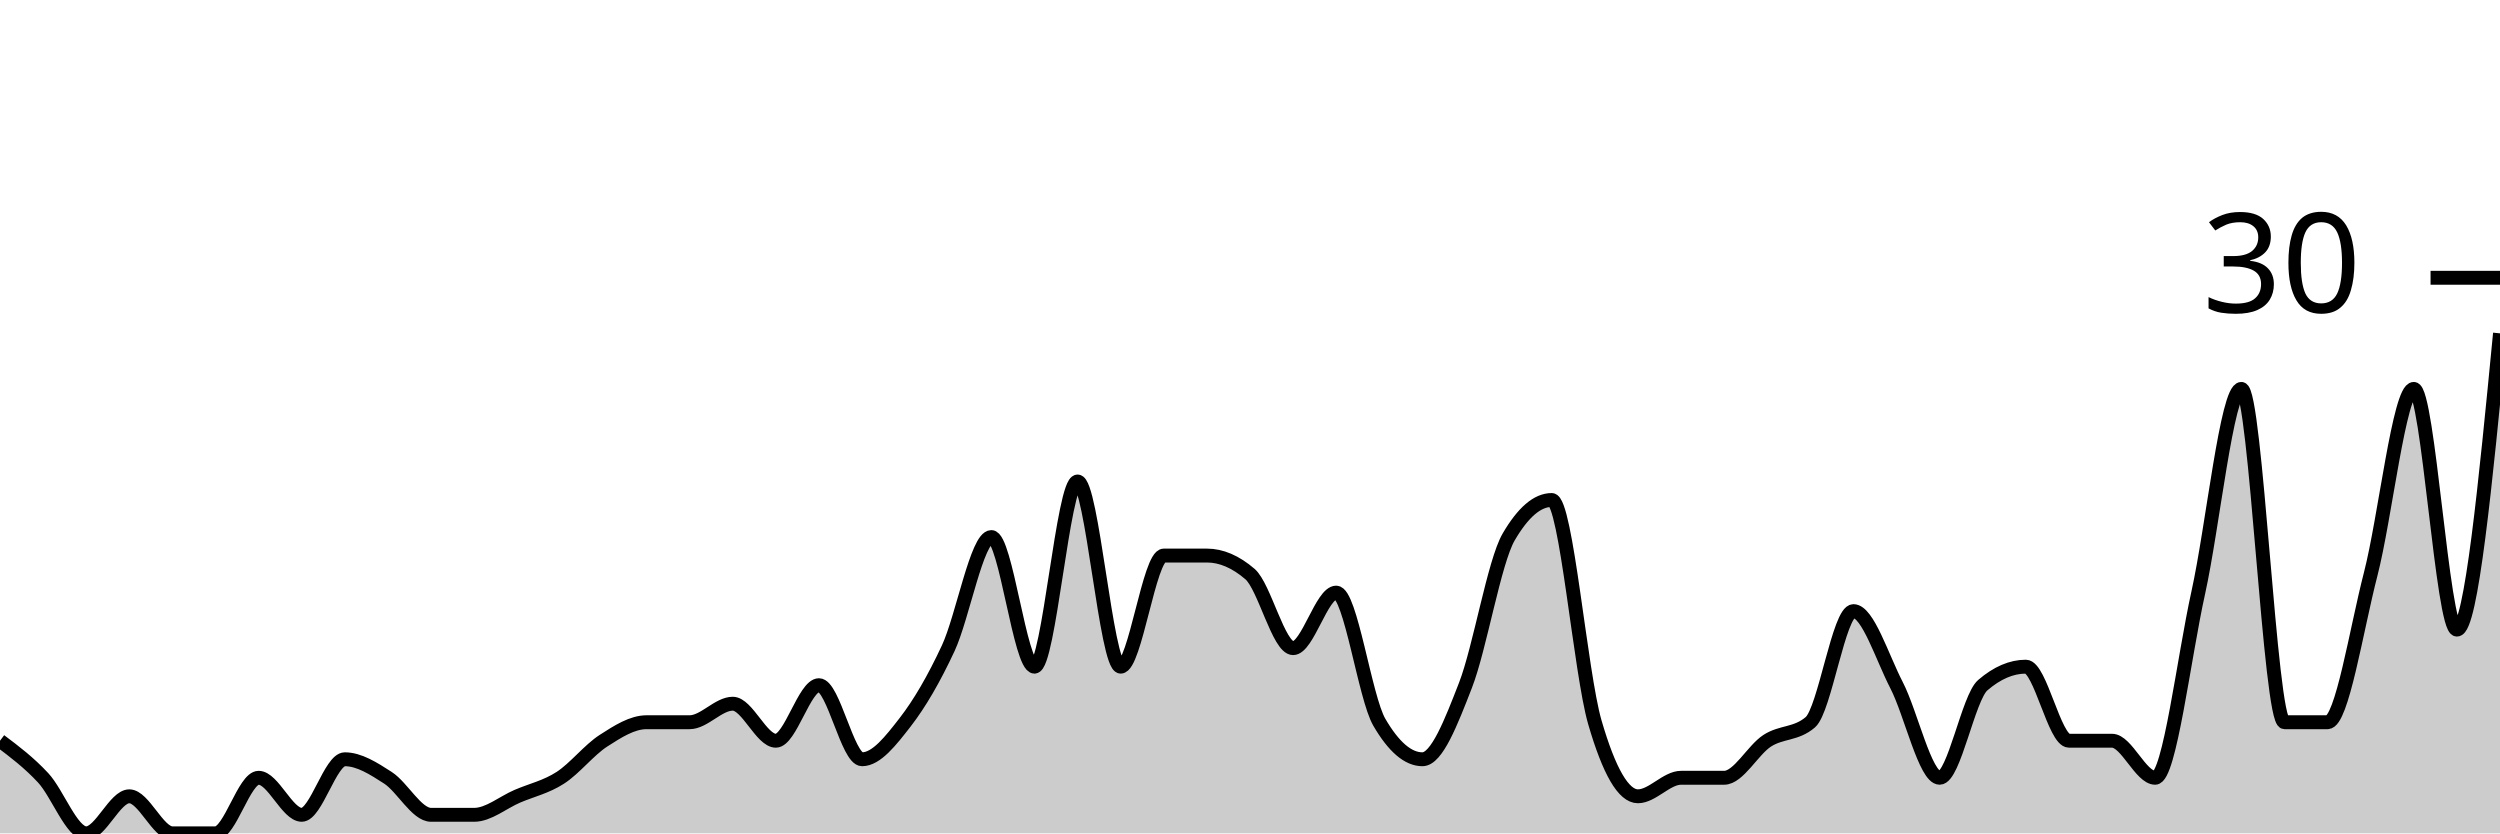
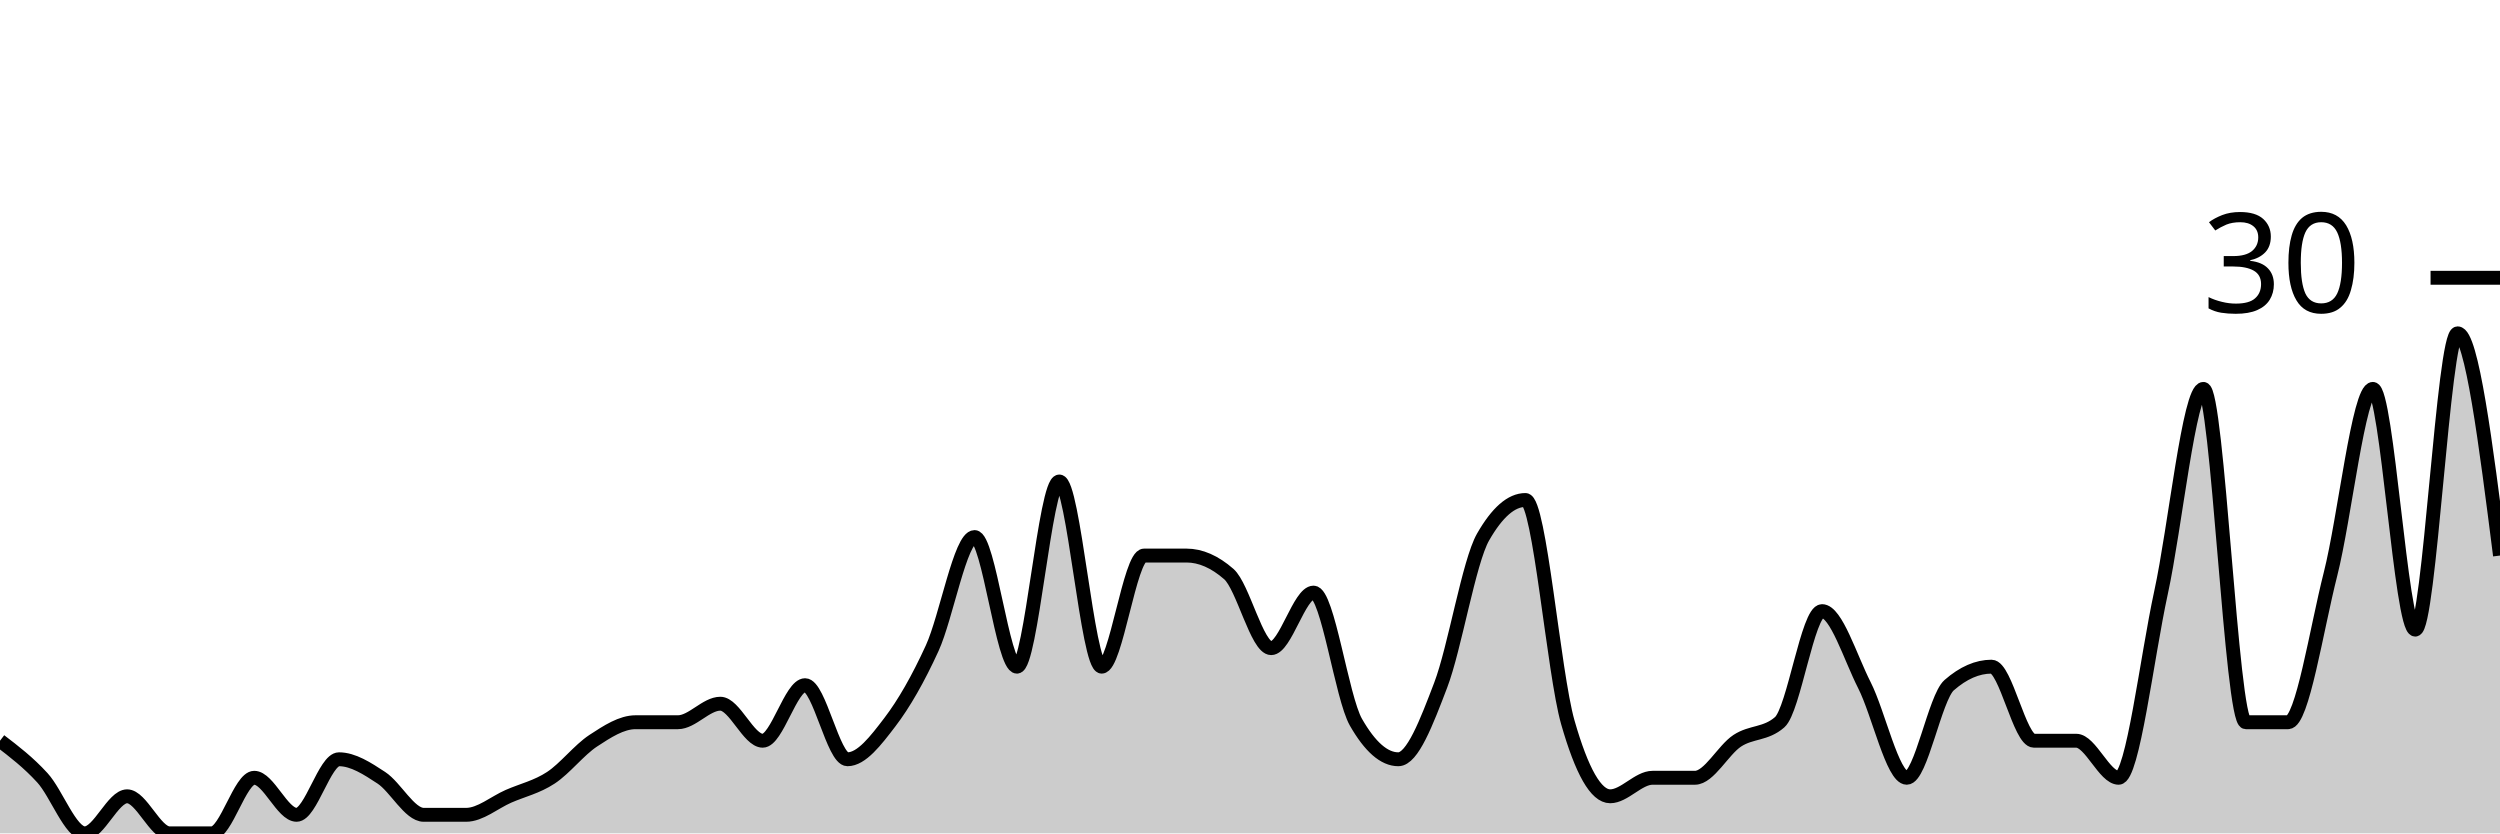
<svg xmlns="http://www.w3.org/2000/svg" viewBox="0 0 180 60">
  <g transform="translate(0,20)">
-     <path class="area" fill="rgba(0, 0, 0, 0.2)" d="M0,33.333C1.034,34.111,2.069,34.889,3.103,36C4.138,37.111,5.172,40,6.207,40C7.241,40,8.276,37.333,9.31,37.333C10.345,37.333,11.379,40,12.414,40C13.448,40,14.483,40,15.517,40C16.552,40,17.586,36,18.621,36C19.655,36,20.69,38.667,21.724,38.667C22.759,38.667,23.793,34.667,24.828,34.667C25.862,34.667,26.897,35.333,27.931,36C28.966,36.667,30,38.667,31.034,38.667C32.069,38.667,33.103,38.667,34.138,38.667C35.172,38.667,36.207,37.778,37.241,37.333C38.276,36.889,39.31,36.667,40.345,36C41.379,35.333,42.414,34,43.448,33.333C44.483,32.667,45.517,32,46.552,32C47.586,32,48.621,32,49.655,32C50.69,32,51.724,30.667,52.759,30.667C53.793,30.667,54.828,33.333,55.862,33.333C56.897,33.333,57.931,29.333,58.966,29.333C60,29.333,61.034,34.667,62.069,34.667C63.103,34.667,64.138,33.333,65.172,32C66.207,30.667,67.241,28.889,68.276,26.667C69.31,24.444,70.345,18.667,71.379,18.667C72.414,18.667,73.448,28,74.483,28C75.517,28,76.552,14.667,77.586,14.667C78.621,14.667,79.655,28,80.69,28C81.724,28,82.759,20,83.793,20C84.828,20,85.862,20,86.897,20C87.931,20,88.966,20.444,90,21.333C91.034,22.222,92.069,26.667,93.103,26.667C94.138,26.667,95.172,22.667,96.207,22.667C97.241,22.667,98.276,30.222,99.31,32C100.345,33.778,101.379,34.667,102.414,34.667C103.448,34.667,104.483,32,105.517,29.333C106.552,26.667,107.586,20.444,108.621,18.667C109.655,16.889,110.69,16,111.724,16C112.759,16,113.793,28.444,114.828,32C115.862,35.556,116.897,37.333,117.931,37.333C118.966,37.333,120,36,121.034,36C122.069,36,123.103,36,124.138,36C125.172,36,126.207,34,127.241,33.333C128.276,32.667,129.31,32.889,130.345,32C131.379,31.111,132.414,24,133.448,24C134.483,24,135.517,27.333,136.552,29.333C137.586,31.333,138.621,36,139.655,36C140.69,36,141.724,30.222,142.759,29.333C143.793,28.444,144.828,28,145.862,28C146.897,28,147.931,33.333,148.966,33.333C150,33.333,151.034,33.333,152.069,33.333C153.103,33.333,154.138,36,155.172,36C156.207,36,157.241,27.333,158.276,22.667C159.31,18,160.345,8,161.379,8C162.414,8,163.448,32,164.483,32C165.517,32,166.552,32,167.586,32C168.621,32,169.655,25.333,170.69,21.333C171.724,17.333,172.759,8,173.793,8C174.828,8,175.862,25.333,176.897,25.333C177.931,25.333,178.966,14.667,180,4L180,40C178.966,40,177.931,40,176.897,40C175.862,40,174.828,40,173.793,40C172.759,40,171.724,40,170.69,40C169.655,40,168.621,40,167.586,40C166.552,40,165.517,40,164.483,40C163.448,40,162.414,40,161.379,40C160.345,40,159.31,40,158.276,40C157.241,40,156.207,40,155.172,40C154.138,40,153.103,40,152.069,40C151.034,40,150,40,148.966,40C147.931,40,146.897,40,145.862,40C144.828,40,143.793,40,142.759,40C141.724,40,140.69,40,139.655,40C138.621,40,137.586,40,136.552,40C135.517,40,134.483,40,133.448,40C132.414,40,131.379,40,130.345,40C129.31,40,128.276,40,127.241,40C126.207,40,125.172,40,124.138,40C123.103,40,122.069,40,121.034,40C120,40,118.966,40,117.931,40C116.897,40,115.862,40,114.828,40C113.793,40,112.759,40,111.724,40C110.69,40,109.655,40,108.621,40C107.586,40,106.552,40,105.517,40C104.483,40,103.448,40,102.414,40C101.379,40,100.345,40,99.31,40C98.276,40,97.241,40,96.207,40C95.172,40,94.138,40,93.103,40C92.069,40,91.034,40,90,40C88.966,40,87.931,40,86.897,40C85.862,40,84.828,40,83.793,40C82.759,40,81.724,40,80.69,40C79.655,40,78.621,40,77.586,40C76.552,40,75.517,40,74.483,40C73.448,40,72.414,40,71.379,40C70.345,40,69.31,40,68.276,40C67.241,40,66.207,40,65.172,40C64.138,40,63.103,40,62.069,40C61.034,40,60,40,58.966,40C57.931,40,56.897,40,55.862,40C54.828,40,53.793,40,52.759,40C51.724,40,50.69,40,49.655,40C48.621,40,47.586,40,46.552,40C45.517,40,44.483,40,43.448,40C42.414,40,41.379,40,40.345,40C39.31,40,38.276,40,37.241,40C36.207,40,35.172,40,34.138,40C33.103,40,32.069,40,31.034,40C30,40,28.966,40,27.931,40C26.897,40,25.862,40,24.828,40C23.793,40,22.759,40,21.724,40C20.69,40,19.655,40,18.621,40C17.586,40,16.552,40,15.517,40C14.483,40,13.448,40,12.414,40C11.379,40,10.345,40,9.31,40C8.276,40,7.241,40,6.207,40C5.172,40,4.138,40,3.103,40C2.069,40,1.034,40,0,40Z" />
-     <path class="line" stroke="black" fill="none" d="M0,33.333C1.034,34.111,2.069,34.889,3.103,36C4.138,37.111,5.172,40,6.207,40C7.241,40,8.276,37.333,9.31,37.333C10.345,37.333,11.379,40,12.414,40C13.448,40,14.483,40,15.517,40C16.552,40,17.586,36,18.621,36C19.655,36,20.69,38.667,21.724,38.667C22.759,38.667,23.793,34.667,24.828,34.667C25.862,34.667,26.897,35.333,27.931,36C28.966,36.667,30,38.667,31.034,38.667C32.069,38.667,33.103,38.667,34.138,38.667C35.172,38.667,36.207,37.778,37.241,37.333C38.276,36.889,39.31,36.667,40.345,36C41.379,35.333,42.414,34,43.448,33.333C44.483,32.667,45.517,32,46.552,32C47.586,32,48.621,32,49.655,32C50.69,32,51.724,30.667,52.759,30.667C53.793,30.667,54.828,33.333,55.862,33.333C56.897,33.333,57.931,29.333,58.966,29.333C60,29.333,61.034,34.667,62.069,34.667C63.103,34.667,64.138,33.333,65.172,32C66.207,30.667,67.241,28.889,68.276,26.667C69.31,24.444,70.345,18.667,71.379,18.667C72.414,18.667,73.448,28,74.483,28C75.517,28,76.552,14.667,77.586,14.667C78.621,14.667,79.655,28,80.69,28C81.724,28,82.759,20,83.793,20C84.828,20,85.862,20,86.897,20C87.931,20,88.966,20.444,90,21.333C91.034,22.222,92.069,26.667,93.103,26.667C94.138,26.667,95.172,22.667,96.207,22.667C97.241,22.667,98.276,30.222,99.31,32C100.345,33.778,101.379,34.667,102.414,34.667C103.448,34.667,104.483,32,105.517,29.333C106.552,26.667,107.586,20.444,108.621,18.667C109.655,16.889,110.69,16,111.724,16C112.759,16,113.793,28.444,114.828,32C115.862,35.556,116.897,37.333,117.931,37.333C118.966,37.333,120,36,121.034,36C122.069,36,123.103,36,124.138,36C125.172,36,126.207,34,127.241,33.333C128.276,32.667,129.31,32.889,130.345,32C131.379,31.111,132.414,24,133.448,24C134.483,24,135.517,27.333,136.552,29.333C137.586,31.333,138.621,36,139.655,36C140.69,36,141.724,30.222,142.759,29.333C143.793,28.444,144.828,28,145.862,28C146.897,28,147.931,33.333,148.966,33.333C150,33.333,151.034,33.333,152.069,33.333C153.103,33.333,154.138,36,155.172,36C156.207,36,157.241,27.333,158.276,22.667C159.31,18,160.345,8,161.379,8C162.414,8,163.448,32,164.483,32C165.517,32,166.552,32,167.586,32C168.621,32,169.655,25.333,170.69,21.333C171.724,17.333,172.759,8,173.793,8C174.828,8,175.862,25.333,176.897,25.333C177.931,25.333,178.966,14.667,180,4" />
+     <path class="area" fill="rgba(0, 0, 0, 0.2)" d="M0,33.333C1.017,34.111,2.034,34.889,3.051,36C4.068,37.111,5.085,40,6.102,40C7.119,40,8.136,37.333,9.153,37.333C10.169,37.333,11.186,40,12.203,40C13.22,40,14.237,40,15.254,40C16.271,40,17.288,36,18.305,36C19.322,36,20.339,38.667,21.356,38.667C22.373,38.667,23.39,34.667,24.407,34.667C25.424,34.667,26.441,35.333,27.458,36C28.475,36.667,29.492,38.667,30.508,38.667C31.525,38.667,32.542,38.667,33.559,38.667C34.576,38.667,35.593,37.778,36.61,37.333C37.627,36.889,38.644,36.667,39.661,36C40.678,35.333,41.695,34,42.712,33.333C43.729,32.667,44.746,32,45.763,32C46.78,32,47.797,32,48.814,32C49.831,32,50.847,30.667,51.864,30.667C52.881,30.667,53.898,33.333,54.915,33.333C55.932,33.333,56.949,29.333,57.966,29.333C58.983,29.333,60,34.667,61.017,34.667C62.034,34.667,63.051,33.333,64.068,32C65.085,30.667,66.102,28.889,67.119,26.667C68.136,24.444,69.153,18.667,70.169,18.667C71.186,18.667,72.203,28,73.22,28C74.237,28,75.254,14.667,76.271,14.667C77.288,14.667,78.305,28,79.322,28C80.339,28,81.356,20,82.373,20C83.39,20,84.407,20,85.424,20C86.441,20,87.458,20.444,88.475,21.333C89.492,22.222,90.508,26.667,91.525,26.667C92.542,26.667,93.559,22.667,94.576,22.667C95.593,22.667,96.61,30.222,97.627,32C98.644,33.778,99.661,34.667,100.678,34.667C101.695,34.667,102.712,32,103.729,29.333C104.746,26.667,105.763,20.444,106.78,18.667C107.797,16.889,108.814,16,109.831,16C110.847,16,111.864,28.444,112.881,32C113.898,35.556,114.915,37.333,115.932,37.333C116.949,37.333,117.966,36,118.983,36C120,36,121.017,36,122.034,36C123.051,36,124.068,34,125.085,33.333C126.102,32.667,127.119,32.889,128.136,32C129.153,31.111,130.169,24,131.186,24C132.203,24,133.22,27.333,134.237,29.333C135.254,31.333,136.271,36,137.288,36C138.305,36,139.322,30.222,140.339,29.333C141.356,28.444,142.373,28,143.39,28C144.407,28,145.424,33.333,146.441,33.333C147.458,33.333,148.475,33.333,149.492,33.333C150.508,33.333,151.525,36,152.542,36C153.559,36,154.576,27.333,155.593,22.667C156.61,18,157.627,8,158.644,8C159.661,8,160.678,32,161.695,32C162.712,32,163.729,32,164.746,32C165.763,32,166.78,25.333,167.797,21.333C168.814,17.333,169.831,8,170.847,8C171.864,8,172.881,25.333,173.898,25.333C174.915,25.333,175.932,4,176.949,4C177.966,4,178.983,12,180,20L180,40C178.983,40,177.966,40,176.949,40C175.932,40,174.915,40,173.898,40C172.881,40,171.864,40,170.847,40C169.831,40,168.814,40,167.797,40C166.78,40,165.763,40,164.746,40C163.729,40,162.712,40,161.695,40C160.678,40,159.661,40,158.644,40C157.627,40,156.61,40,155.593,40C154.576,40,153.559,40,152.542,40C151.525,40,150.508,40,149.492,40C148.475,40,147.458,40,146.441,40C145.424,40,144.407,40,143.39,40C142.373,40,141.356,40,140.339,40C139.322,40,138.305,40,137.288,40C136.271,40,135.254,40,134.237,40C133.22,40,132.203,40,131.186,40C130.169,40,129.153,40,128.136,40C127.119,40,126.102,40,125.085,40C124.068,40,123.051,40,122.034,40C121.017,40,120,40,118.983,40C117.966,40,116.949,40,115.932,40C114.915,40,113.898,40,112.881,40C111.864,40,110.847,40,109.831,40C108.814,40,107.797,40,106.78,40C105.763,40,104.746,40,103.729,40C102.712,40,101.695,40,100.678,40C99.661,40,98.644,40,97.627,40C96.61,40,95.593,40,94.576,40C93.559,40,92.542,40,91.525,40C90.508,40,89.492,40,88.475,40C87.458,40,86.441,40,85.424,40C84.407,40,83.39,40,82.373,40C81.356,40,80.339,40,79.322,40C78.305,40,77.288,40,76.271,40C75.254,40,74.237,40,73.22,40C72.203,40,71.186,40,70.169,40C69.153,40,68.136,40,67.119,40C66.102,40,65.085,40,64.068,40C63.051,40,62.034,40,61.017,40C60,40,58.983,40,57.966,40C56.949,40,55.932,40,54.915,40C53.898,40,52.881,40,51.864,40C50.847,40,49.831,40,48.814,40C47.797,40,46.78,40,45.763,40C44.746,40,43.729,40,42.712,40C41.695,40,40.678,40,39.661,40C38.644,40,37.627,40,36.61,40C35.593,40,34.576,40,33.559,40C32.542,40,31.525,40,30.508,40C29.492,40,28.475,40,27.458,40C26.441,40,25.424,40,24.407,40C23.39,40,22.373,40,21.356,40C20.339,40,19.322,40,18.305,40C17.288,40,16.271,40,15.254,40C14.237,40,13.22,40,12.203,40C11.186,40,10.169,40,9.153,40C8.136,40,7.119,40,6.102,40C5.085,40,4.068,40,3.051,40C2.034,40,1.017,40,0,40Z" />
+     <path class="line" stroke="black" fill="none" d="M0,33.333C1.017,34.111,2.034,34.889,3.051,36C4.068,37.111,5.085,40,6.102,40C7.119,40,8.136,37.333,9.153,37.333C10.169,37.333,11.186,40,12.203,40C13.22,40,14.237,40,15.254,40C16.271,40,17.288,36,18.305,36C19.322,36,20.339,38.667,21.356,38.667C22.373,38.667,23.39,34.667,24.407,34.667C25.424,34.667,26.441,35.333,27.458,36C28.475,36.667,29.492,38.667,30.508,38.667C31.525,38.667,32.542,38.667,33.559,38.667C34.576,38.667,35.593,37.778,36.61,37.333C37.627,36.889,38.644,36.667,39.661,36C40.678,35.333,41.695,34,42.712,33.333C43.729,32.667,44.746,32,45.763,32C46.78,32,47.797,32,48.814,32C49.831,32,50.847,30.667,51.864,30.667C52.881,30.667,53.898,33.333,54.915,33.333C55.932,33.333,56.949,29.333,57.966,29.333C58.983,29.333,60,34.667,61.017,34.667C62.034,34.667,63.051,33.333,64.068,32C65.085,30.667,66.102,28.889,67.119,26.667C68.136,24.444,69.153,18.667,70.169,18.667C71.186,18.667,72.203,28,73.22,28C74.237,28,75.254,14.667,76.271,14.667C77.288,14.667,78.305,28,79.322,28C80.339,28,81.356,20,82.373,20C83.39,20,84.407,20,85.424,20C86.441,20,87.458,20.444,88.475,21.333C89.492,22.222,90.508,26.667,91.525,26.667C92.542,26.667,93.559,22.667,94.576,22.667C95.593,22.667,96.61,30.222,97.627,32C98.644,33.778,99.661,34.667,100.678,34.667C101.695,34.667,102.712,32,103.729,29.333C104.746,26.667,105.763,20.444,106.78,18.667C107.797,16.889,108.814,16,109.831,16C110.847,16,111.864,28.444,112.881,32C113.898,35.556,114.915,37.333,115.932,37.333C116.949,37.333,117.966,36,118.983,36C120,36,121.017,36,122.034,36C123.051,36,124.068,34,125.085,33.333C126.102,32.667,127.119,32.889,128.136,32C129.153,31.111,130.169,24,131.186,24C132.203,24,133.22,27.333,134.237,29.333C135.254,31.333,136.271,36,137.288,36C138.305,36,139.322,30.222,140.339,29.333C141.356,28.444,142.373,28,143.39,28C144.407,28,145.424,33.333,146.441,33.333C147.458,33.333,148.475,33.333,149.492,33.333C150.508,33.333,151.525,36,152.542,36C153.559,36,154.576,27.333,155.593,22.667C156.61,18,157.627,8,158.644,8C159.661,8,160.678,32,161.695,32C162.712,32,163.729,32,164.746,32C165.763,32,166.78,25.333,167.797,21.333C168.814,17.333,169.831,8,170.847,8C171.864,8,172.881,25.333,173.898,25.333C174.915,25.333,175.932,4,176.949,4C177.966,4,178.983,12,180,20" />
    <path class="axis-ceiling" stroke-width="1" stroke="black" fill="none" d="M175,0L180,0" />
    <text class="axis-ceiling-label" font-family="sans-serif" text-anchor="end" font-size="10px" x="170" y="2.5">30</text>
  </g>
</svg>
